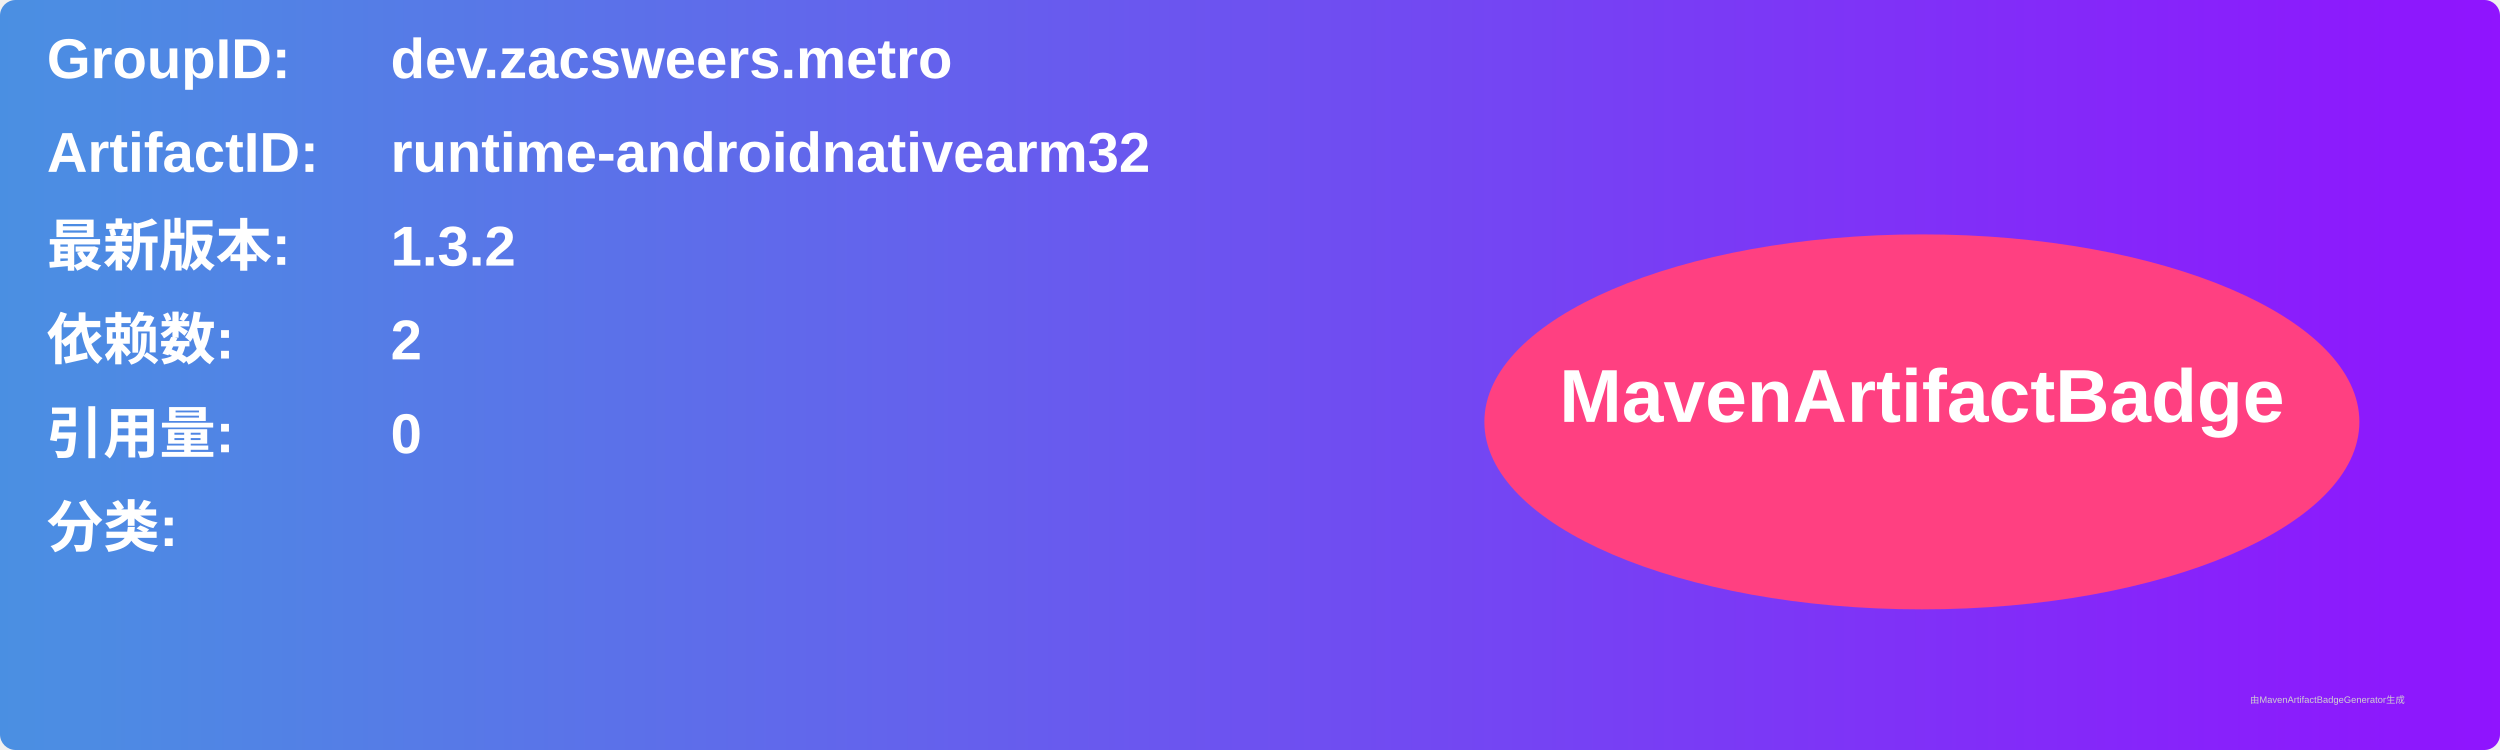
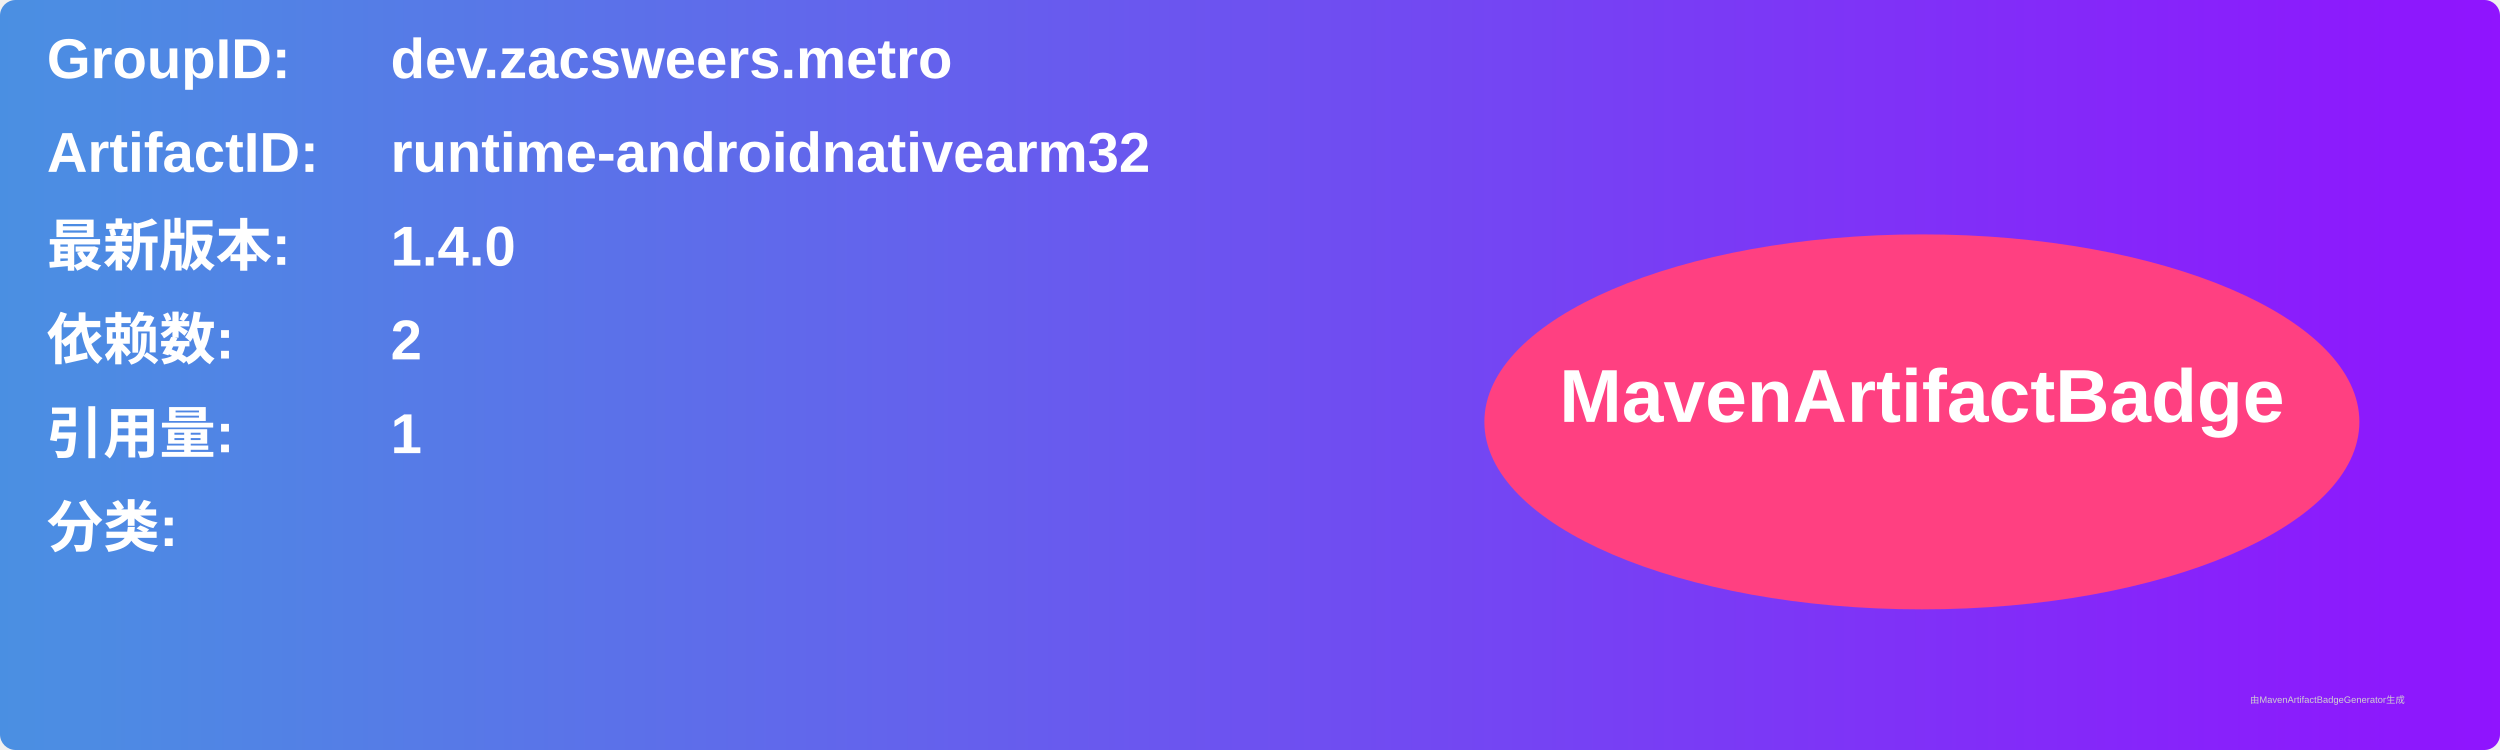
<svg xmlns="http://www.w3.org/2000/svg" width="800" height="240" viewBox="0 0 800 240">
  <linearGradient id="grad" x1="0%" y1="0%" x2="100%" y2="0%">
    <stop offset="0%" stop-color="#4a90e2" />
    <stop offset="100%" stop-color="#9013fe" />
  </linearGradient>
  <rect width="100%" height="100%" rx="5" ry="5" fill="url(#grad)" />
  <g transform="translate(15, 15)">
    <text x="0" y="10" font-family="Arial" font-size="18" fill="white" font-weight="bold" width="260">GroupID:</text>
    <text x="110" y="10" font-family="Arial" font-size="18" fill="white" font-weight="bold" width="460">dev.zacsweers.metro</text>
    <text x="0" y="40" font-family="Arial" font-size="18" fill="white" font-weight="bold" width="260">ArtifactID:</text>
    <text x="110" y="40" font-family="Arial" font-size="18" fill="white" font-weight="bold" width="460">runtime-androidnativearm32</text>
    <text x="0" y="70" font-family="Arial" font-size="18" fill="white" font-weight="bold">最新版本:</text>
    <text x="110" y="70" font-family="Arial" font-size="18" fill="white" font-weight="bold">
-       <tspan font-weight="bold">1.3.2</tspan>
+       <tspan font-weight="bold">1.4.0</tspan>
    </text>
    <text x="0" y="100" font-family="Arial" font-size="18" fill="white" font-weight="bold">依赖数: </text>
    <text x="110" y="100" font-family="Arial" font-size="18" fill="white">
      <tspan font-weight="bold">2</tspan>
    </text>
    <text x="0" y="130" font-family="Arial" font-size="18" fill="white" font-weight="bold">引用量: </text>
    <text x="110" y="130" font-family="Arial" font-size="18" fill="white">
-       <tspan font-weight="bold">0</tspan>
+       <tspan font-weight="bold">1</tspan>
    </text>
    <text x="0" y="160" font-family="Arial" font-size="18" fill="white" font-weight="bold">分类:</text>
    <text x="10" y="190" font-family="Arial" font-size="10" fill="white">
      <tspan font-weight="bold" />
    </text>
    <ellipse cx="600" cy="120" rx="140" ry="60" fill="#ff4081" />
    <text x="600" y="120" text-anchor="middle" font-family="Arial" font-size="24" fill="white" font-weight="bold">MavenArtifactBadge</text>
  </g>
  <text x="720" y="225" font-family="Arial" font-size="3" fill="#d0d0d0">由MavenArtifactBadgeGenerator生成</text>
</svg>
